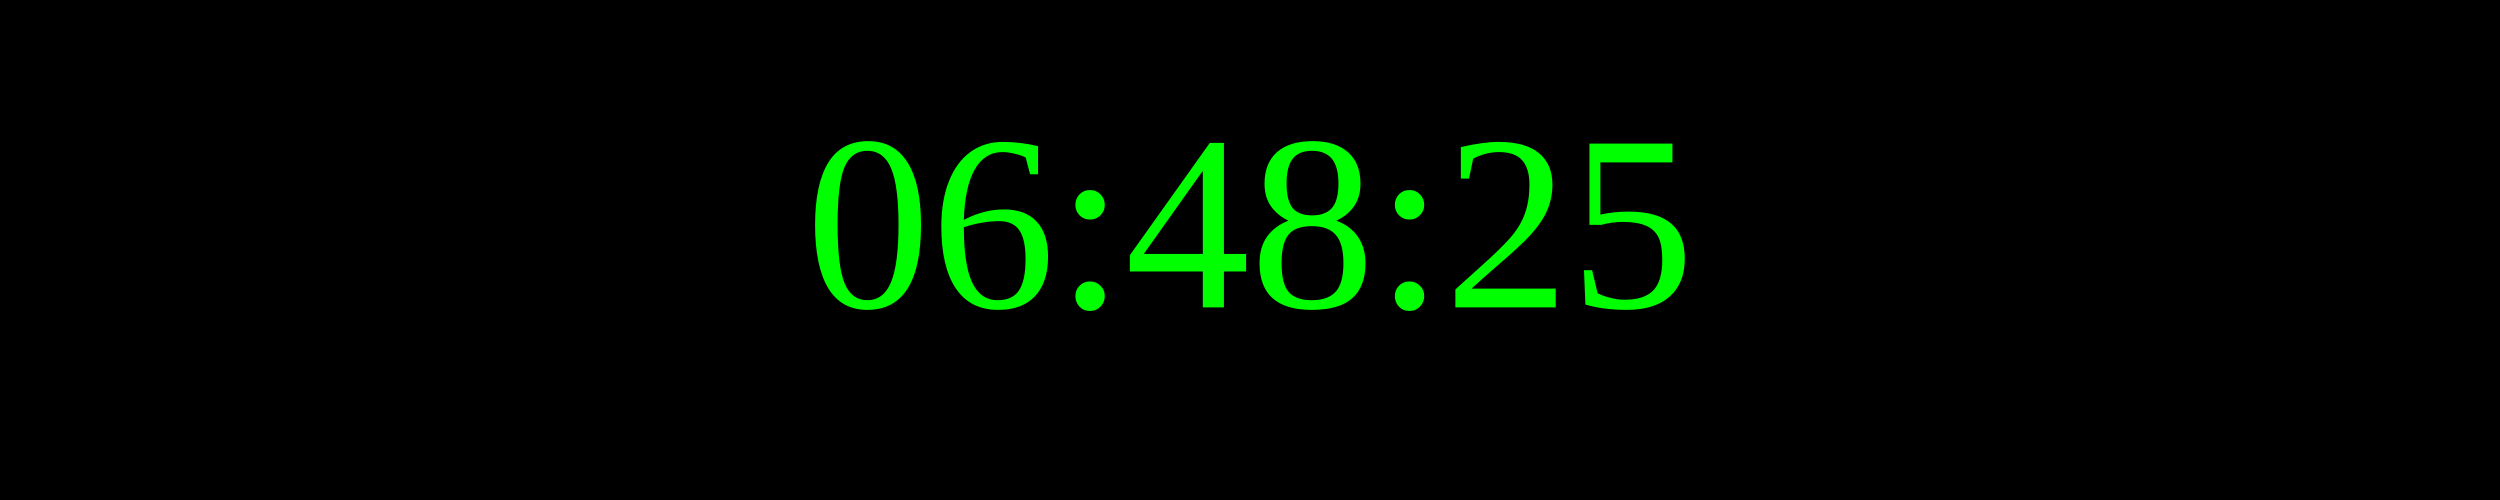
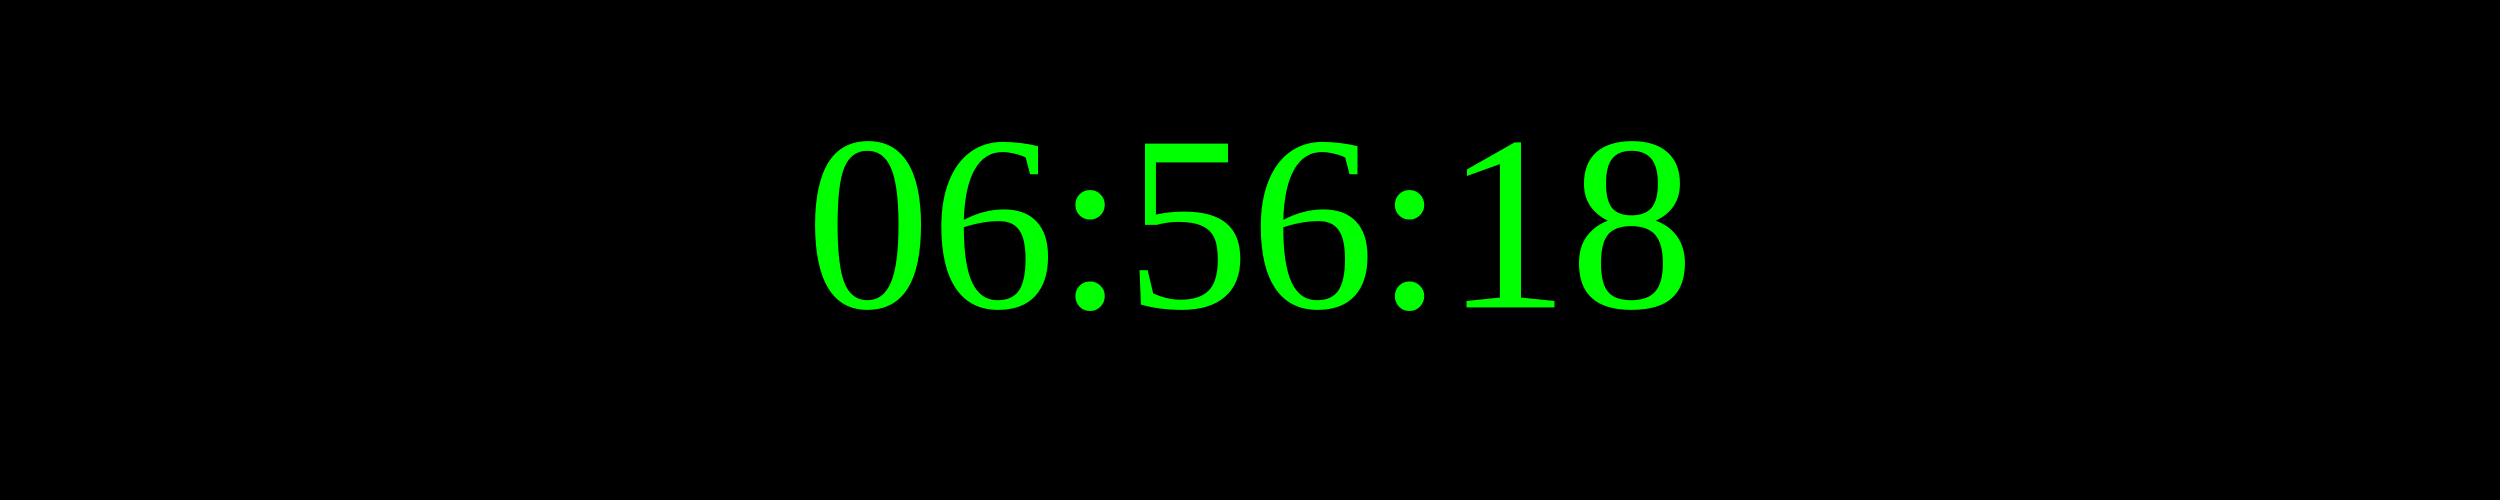
<svg xmlns="http://www.w3.org/2000/svg" width="250" height="50">
  <rect width="100%" height="100%" fill="black" />
  <text x="50%" y="50%" font-size="25" fill="lime" text-anchor="middle" dominant-baseline="middle">
- 06:48:25
+ 06:56:18
</text>
</svg>
